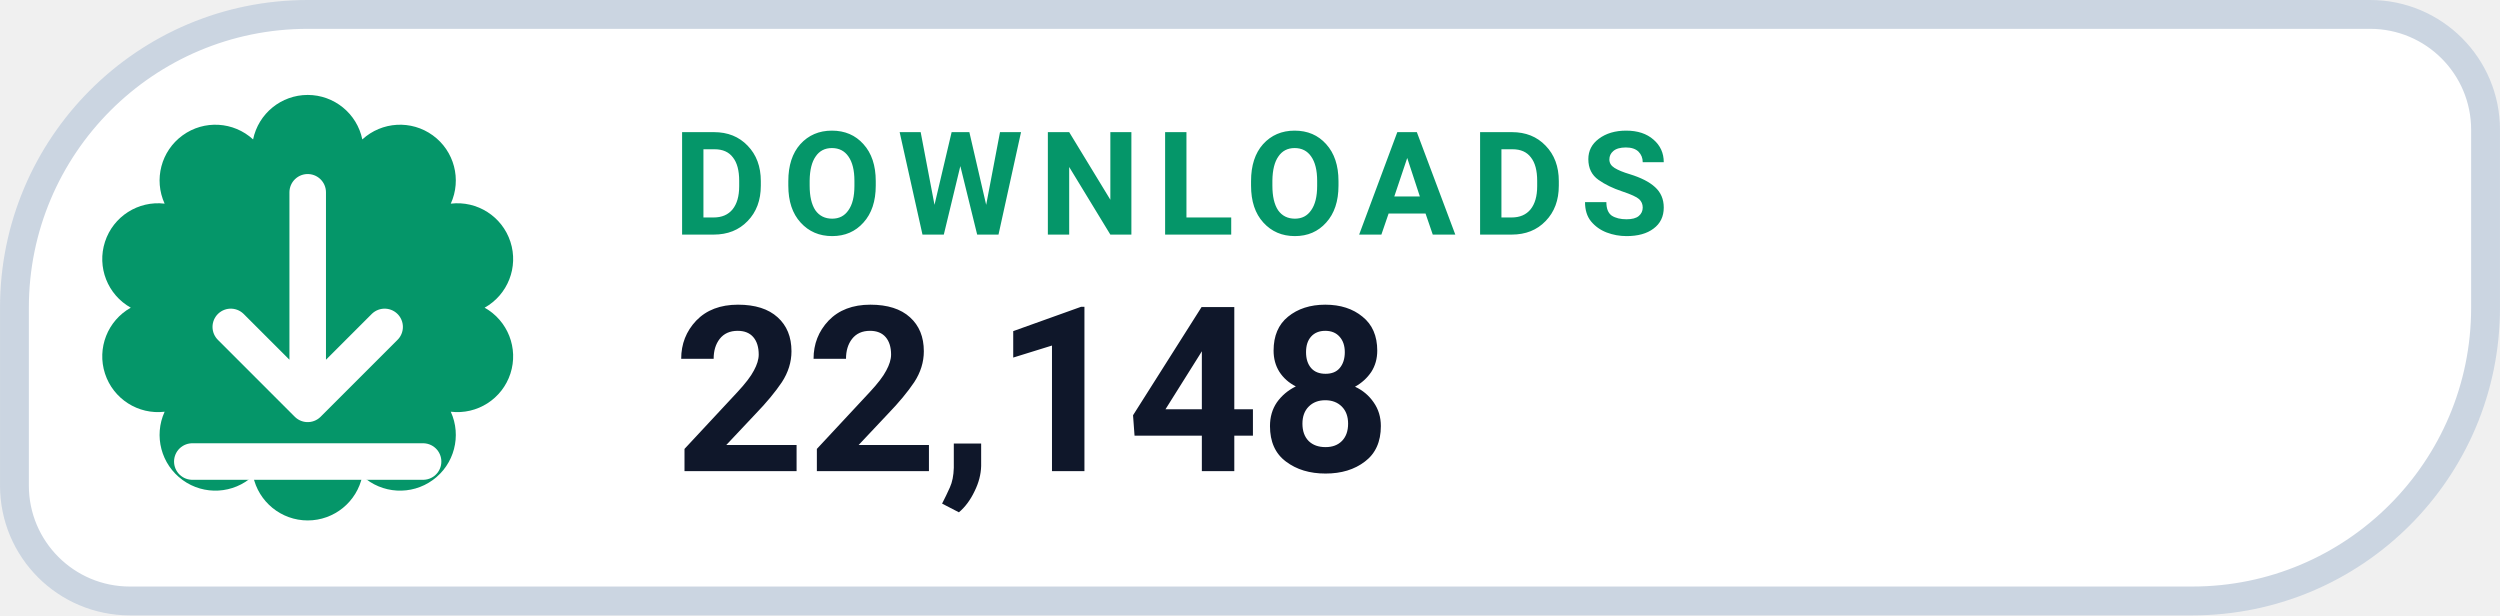
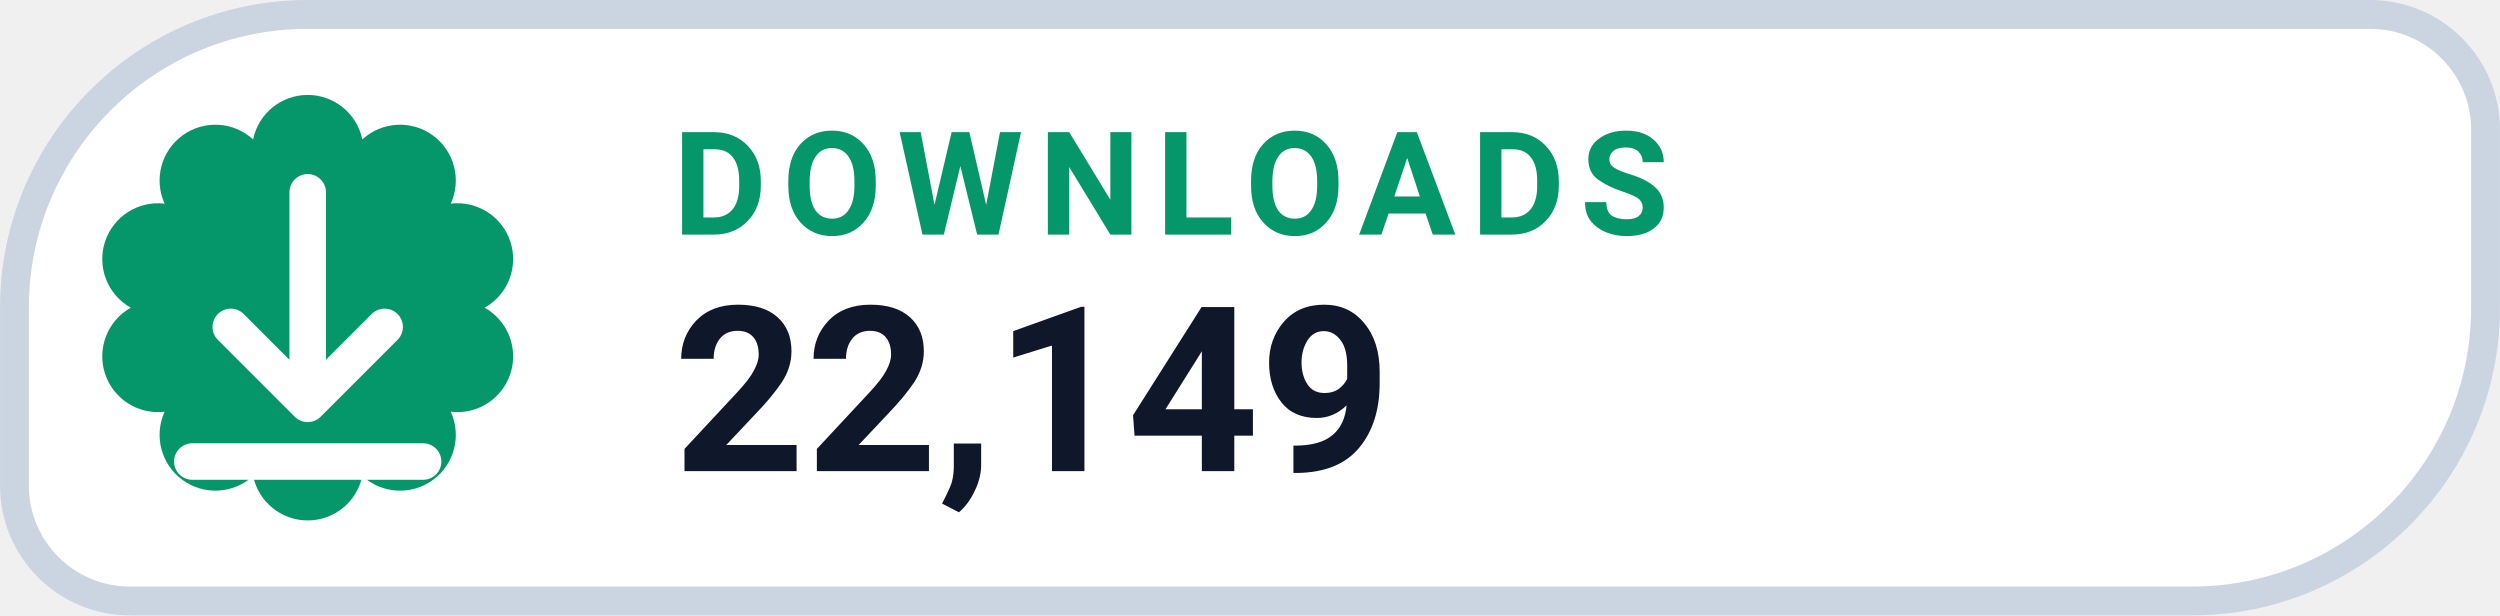
- <svg xmlns="http://www.w3.org/2000/svg" width="126" height="31.015" viewBox="0 0 130 32" role="img" aria-label="DOWNLOADS 22,148">
+ <svg xmlns="http://www.w3.org/2000/svg" width="126" height="31.015" viewBox="0 0 130 32" role="img" aria-label="DOWNLOADS 22,149">
  <path d="M 16.00 0.75 H 123.25 A 6.00 6.00 0 0 1 129.25 6.75 V 16.00 A 15.25 15.25 0 0 1 114.00 31.25 H 6.75 A 6.00 6.00 0 0 1 0.75 25.25 V 16.00 A 15.25 15.25 0 0 1 16.00 0.75 Z" fill="#FFFFFF" stroke="#CBD5E1" stroke-width="1.5" />
  <path d="M 13.16 7.25 A 2.90 2.90 0 0 1 18.84 7.25 A 2.90 2.90 0 0 1 23.44 10.59 A 2.90 2.90 0 0 1 25.20 16.00 A 2.90 2.90 0 0 1 23.44 21.41 A 2.90 2.90 0 0 1 18.84 24.75 A 2.90 2.90 0 0 1 13.16 24.75 A 2.90 2.90 0 0 1 8.56 21.41 A 2.90 2.90 0 0 1 6.80 16.00 A 2.90 2.90 0 0 1 8.56 10.59 A 2.90 2.90 0 0 1 13.16 7.25 Z" fill="#059669" />
  <g transform="translate(16 16)" style="color:#FFFFFF;">
    <path d="M0 -6 v11 m0 0 l4 -4 m-4 4 l-4 -4 M-6 8 h12" fill="none" stroke="currentColor" stroke-width="1.9" stroke-linecap="round" stroke-linejoin="round" />
  </g>
  <text x="35" y="12.2" fill="#059669" font-family="-apple-system,BlinkMacSystemFont,'Segoe UI',Roboto,Helvetica,Arial,sans-serif" font-size="7.5" font-weight="700" letter-spacing=".8">DOWNLOADS</text>
-   <text x="35" y="24.5" fill="#0F172A" font-family="-apple-system,BlinkMacSystemFont,'Segoe UI',Roboto,Helvetica,Arial,sans-serif" font-size="12" font-weight="750">22,148</text>
+   <text x="35" y="24.5" fill="#0F172A" font-family="-apple-system,BlinkMacSystemFont,'Segoe UI',Roboto,Helvetica,Arial,sans-serif" font-size="12" font-weight="750">22,149</text>
</svg>
